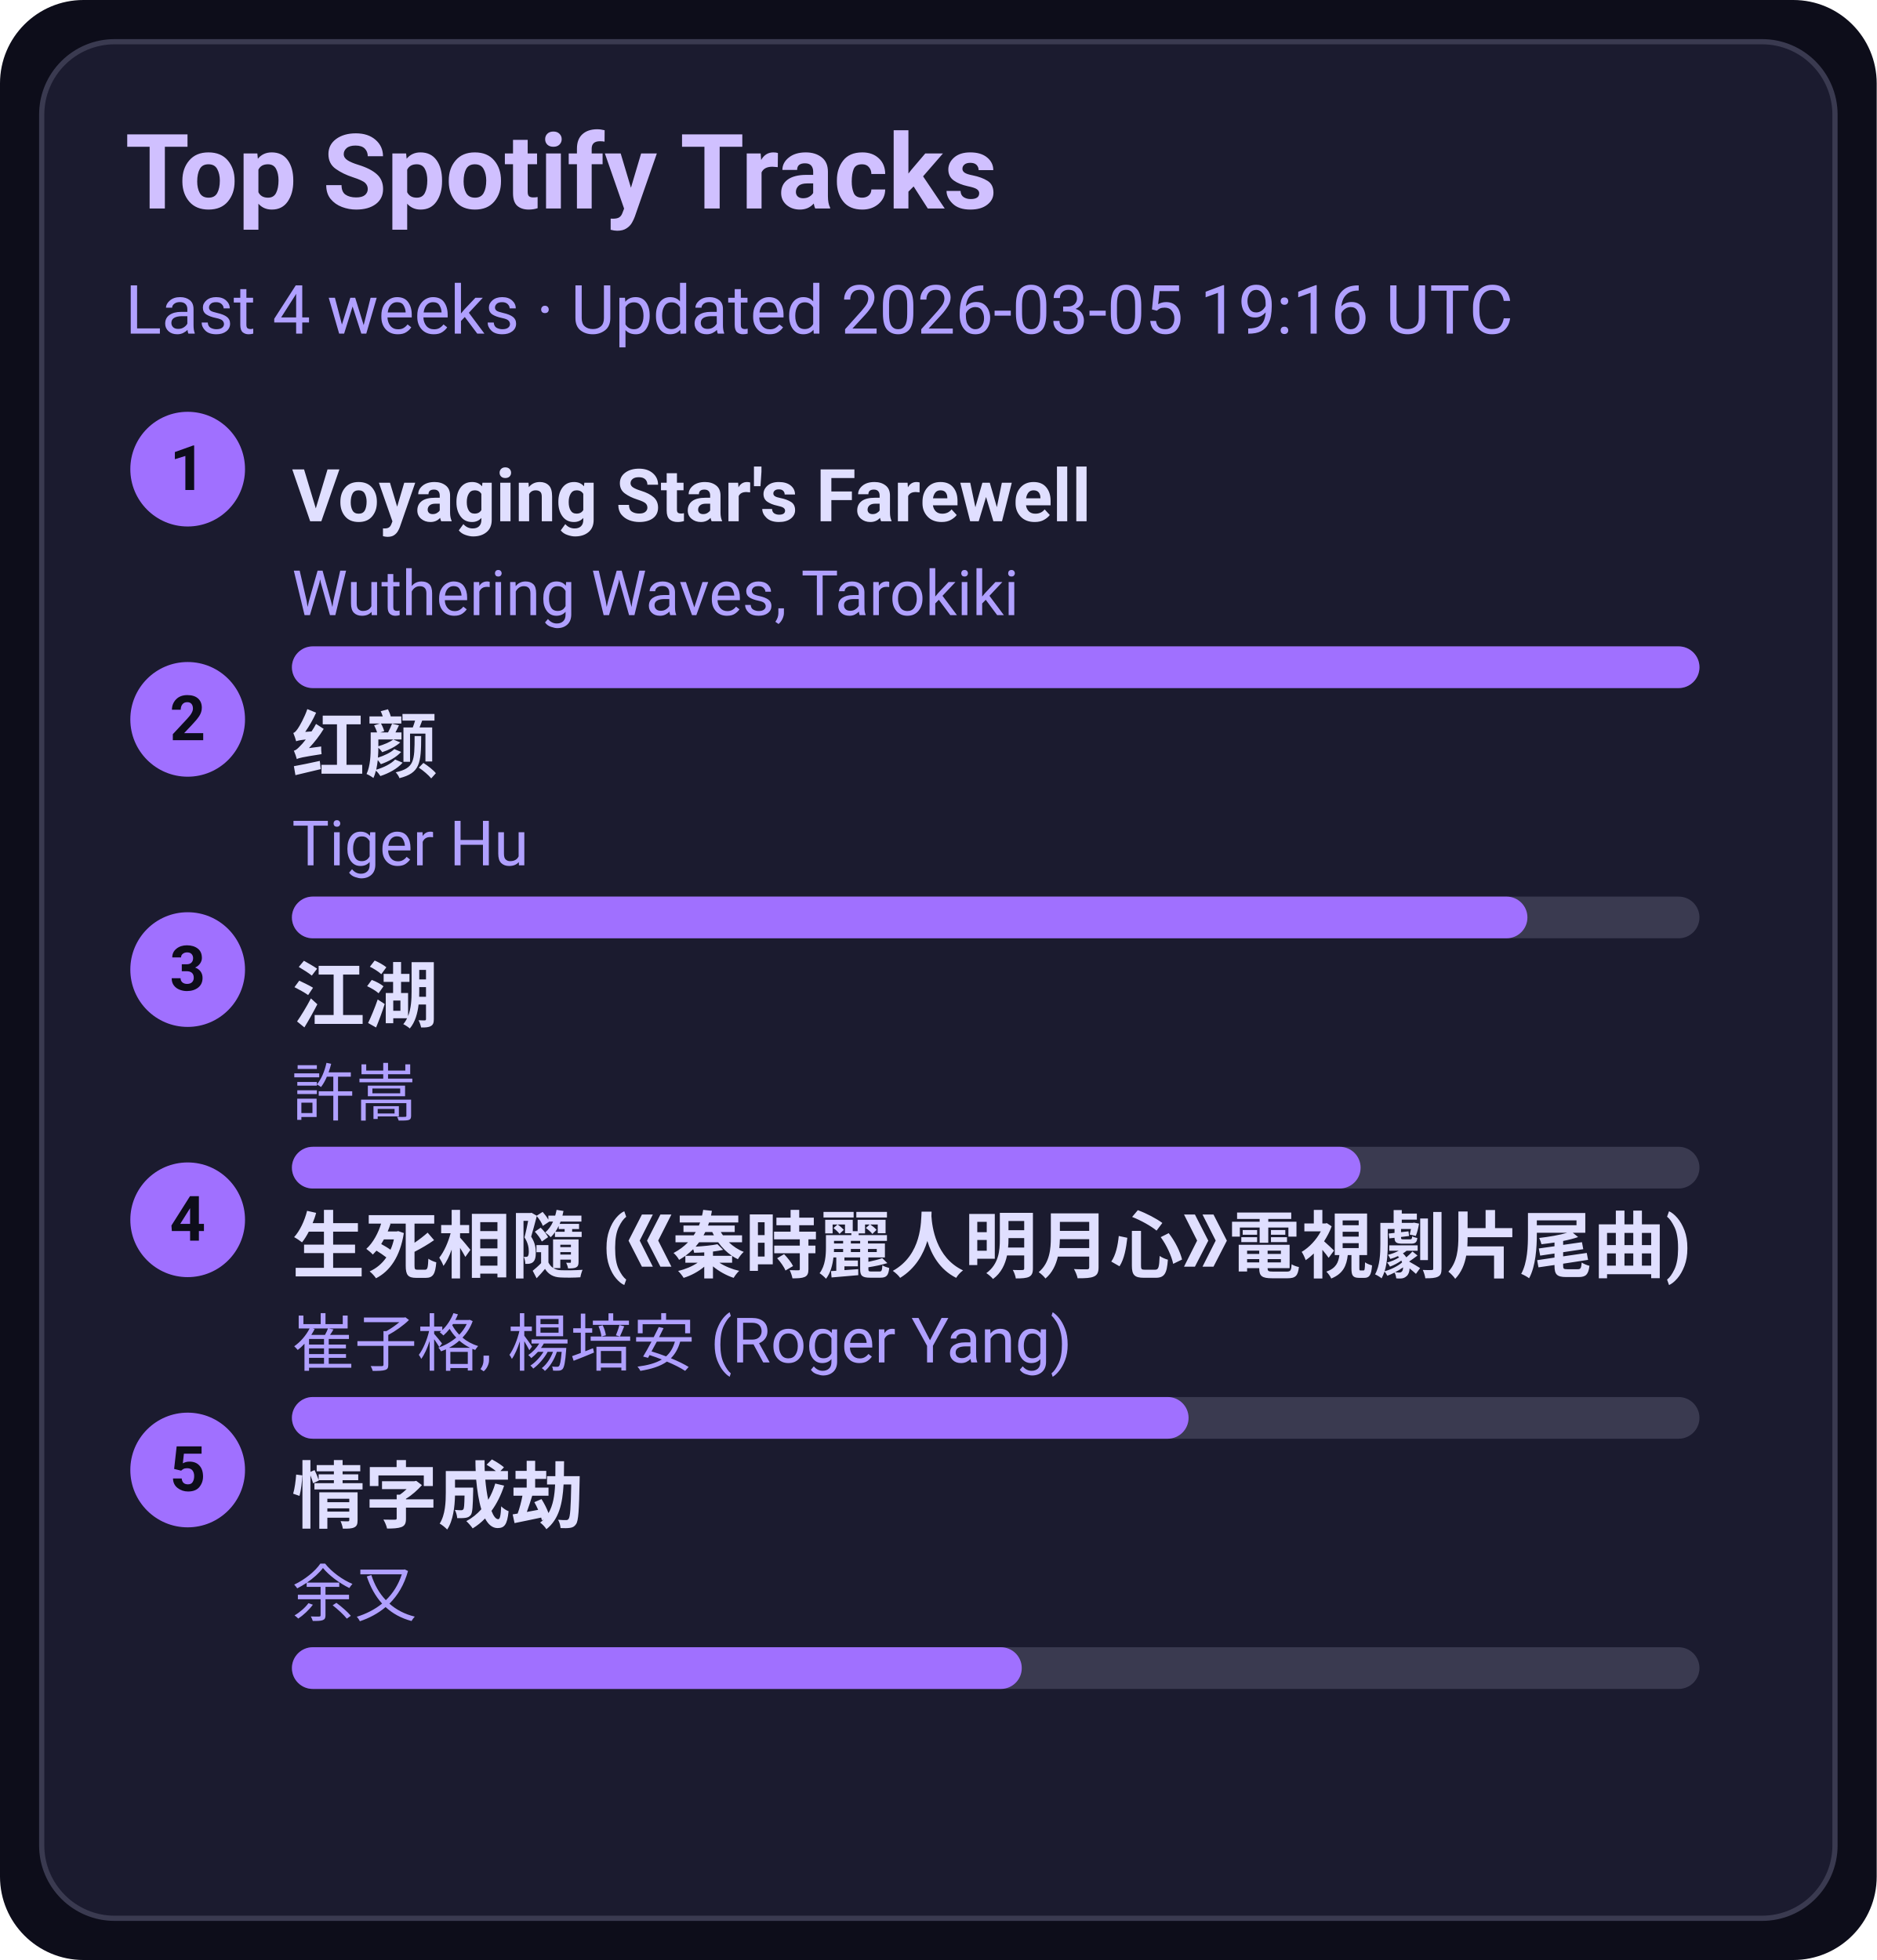
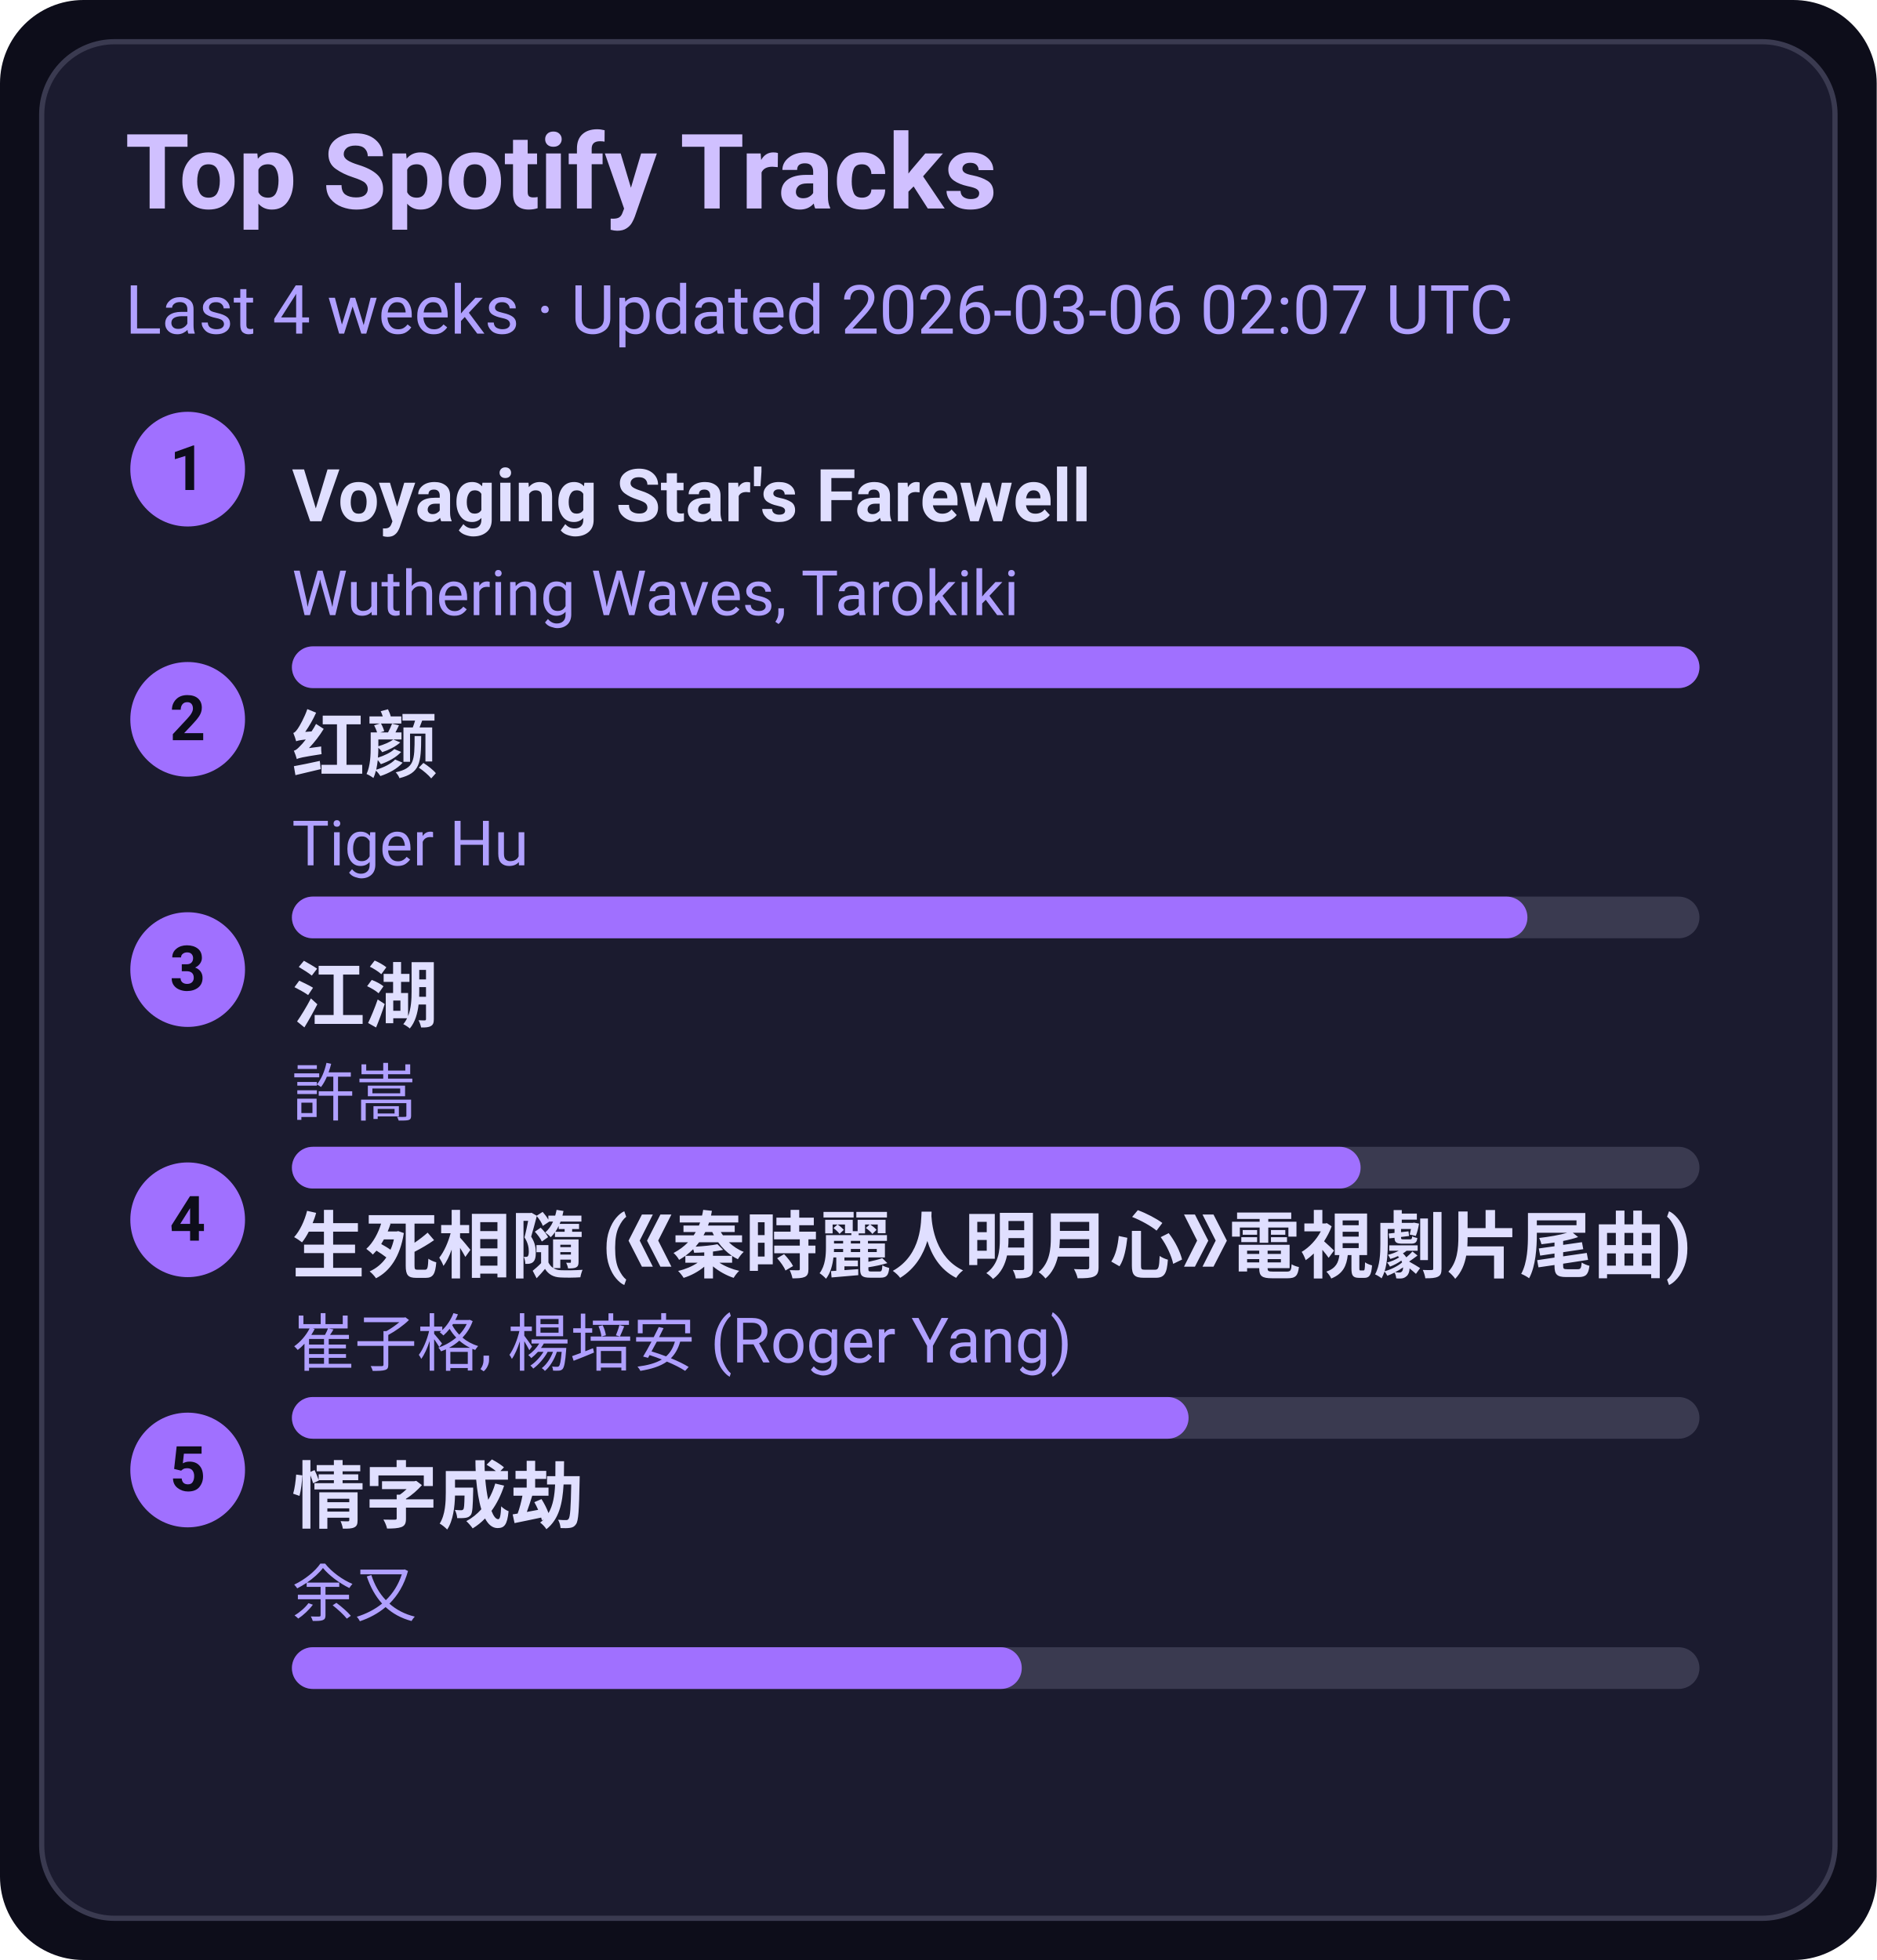
<svg xmlns="http://www.w3.org/2000/svg" width="360" height="376" viewBox="0 0 360 376">
  <style>text{font-family:-apple-system,BlinkMacSystemFont,Segoe UI,Roboto,Ubuntu,Helvetica Neue,Arial,Noto Sans,sans-serif}</style>
  <rect width="360" height="376" rx="16" fill="#0d0d1a" />
  <rect x="8" y="8" width="344" height="360" rx="14" fill="#1b1b2f" stroke="#3a3a50" />
  <text x="24" y="40" font-size="20" fill="#d0c0ff" font-weight="600">Top Spotify Tracks</text>
-   <text x="24" y="64" font-size="13" fill="#b0a0ff">Last 4 weeks · Updated 2026-03-05 19:16 UTC</text>
+   <text x="24" y="64" font-size="13" fill="#b0a0ff">Last 4 weeks · Updated 2026-03-06 02:07 UTC</text>
  <circle cx="36" cy="90" r="11" fill="#a070ff" />
  <text x="36" y="94" text-anchor="middle" font-size="12" fill="#0d0d1a" font-weight="700">1</text>
  <a href="https://open.spotify.com/track/3uI2KolgU1Pt41ywffsggr" target="_blank" rel="noopener noreferrer">
    <text x="56" y="100" font-size="14" fill="#e0dfff" font-weight="600">Voyaging Star's Farewell</text>
  </a>
  <text x="56" y="118" font-size="12" fill="#b0a0ff">Wuthering Waves, Tarokiki</text>
  <rect x="56" y="124" width="270" height="8" rx="4" fill="#3a3a50" />
  <rect x="56" y="124" width="270" height="8" rx="4" fill="#a070ff" />
  <circle cx="36" cy="138" r="11" fill="#a070ff" />
  <text x="36" y="142" text-anchor="middle" font-size="12" fill="#0d0d1a" font-weight="700">2</text>
  <a href="https://open.spotify.com/track/6Q7OE4tvrUOIvIDY2EC5Im" target="_blank" rel="noopener noreferrer">
    <text x="56" y="148" font-size="14" fill="#e0dfff" font-weight="600">红颜</text>
  </a>
  <text x="56" y="166" font-size="12" fill="#b0a0ff">Tiger Hu</text>
  <rect x="56" y="172" width="270" height="8" rx="4" fill="#3a3a50" />
  <rect x="56" y="172" width="237" height="8" rx="4" fill="#a070ff" />
  <circle cx="36" cy="186" r="11" fill="#a070ff" />
  <text x="36" y="190" text-anchor="middle" font-size="12" fill="#0d0d1a" font-weight="700">3</text>
  <a href="https://open.spotify.com/track/03PCdwqajii1xgp7WIozzC" target="_blank" rel="noopener noreferrer">
    <text x="56" y="196" font-size="14" fill="#e0dfff" font-weight="600">江湖</text>
  </a>
  <text x="56" y="214" font-size="12" fill="#b0a0ff">許嵩</text>
  <rect x="56" y="220" width="270" height="8" rx="4" fill="#3a3a50" />
  <rect x="56" y="220" width="205" height="8" rx="4" fill="#a070ff" />
  <circle cx="36" cy="234" r="11" fill="#a070ff" />
  <text x="36" y="238" text-anchor="middle" font-size="12" fill="#0d0d1a" font-weight="700">4</text>
  <a href="https://open.spotify.com/track/6qiDtcYiZOQ4HRuC8U55EM" target="_blank" rel="noopener noreferrer">
    <text x="56" y="244" font-size="14" fill="#e0dfff" font-weight="600">生死相隨 (《秦時麗人明月心》電視劇片尾曲)</text>
  </a>
  <text x="56" y="262" font-size="12" fill="#b0a0ff">崔子格, 楊培安 (Roger Yang)</text>
  <rect x="56" y="268" width="270" height="8" rx="4" fill="#3a3a50" />
  <rect x="56" y="268" width="172" height="8" rx="4" fill="#a070ff" />
  <circle cx="36" cy="282" r="11" fill="#a070ff" />
  <text x="36" y="286" text-anchor="middle" font-size="12" fill="#0d0d1a" font-weight="700">5</text>
  <a href="https://open.spotify.com/track/6PLof7Z5mvbp9im83J4m3m" target="_blank" rel="noopener noreferrer">
    <text x="56" y="292" font-size="14" fill="#e0dfff" font-weight="600">情字成劫</text>
  </a>
  <text x="56" y="310" font-size="12" fill="#b0a0ff">余又</text>
  <rect x="56" y="316" width="270" height="8" rx="4" fill="#3a3a50" />
  <rect x="56" y="316" width="140" height="8" rx="4" fill="#a070ff" />
</svg>
